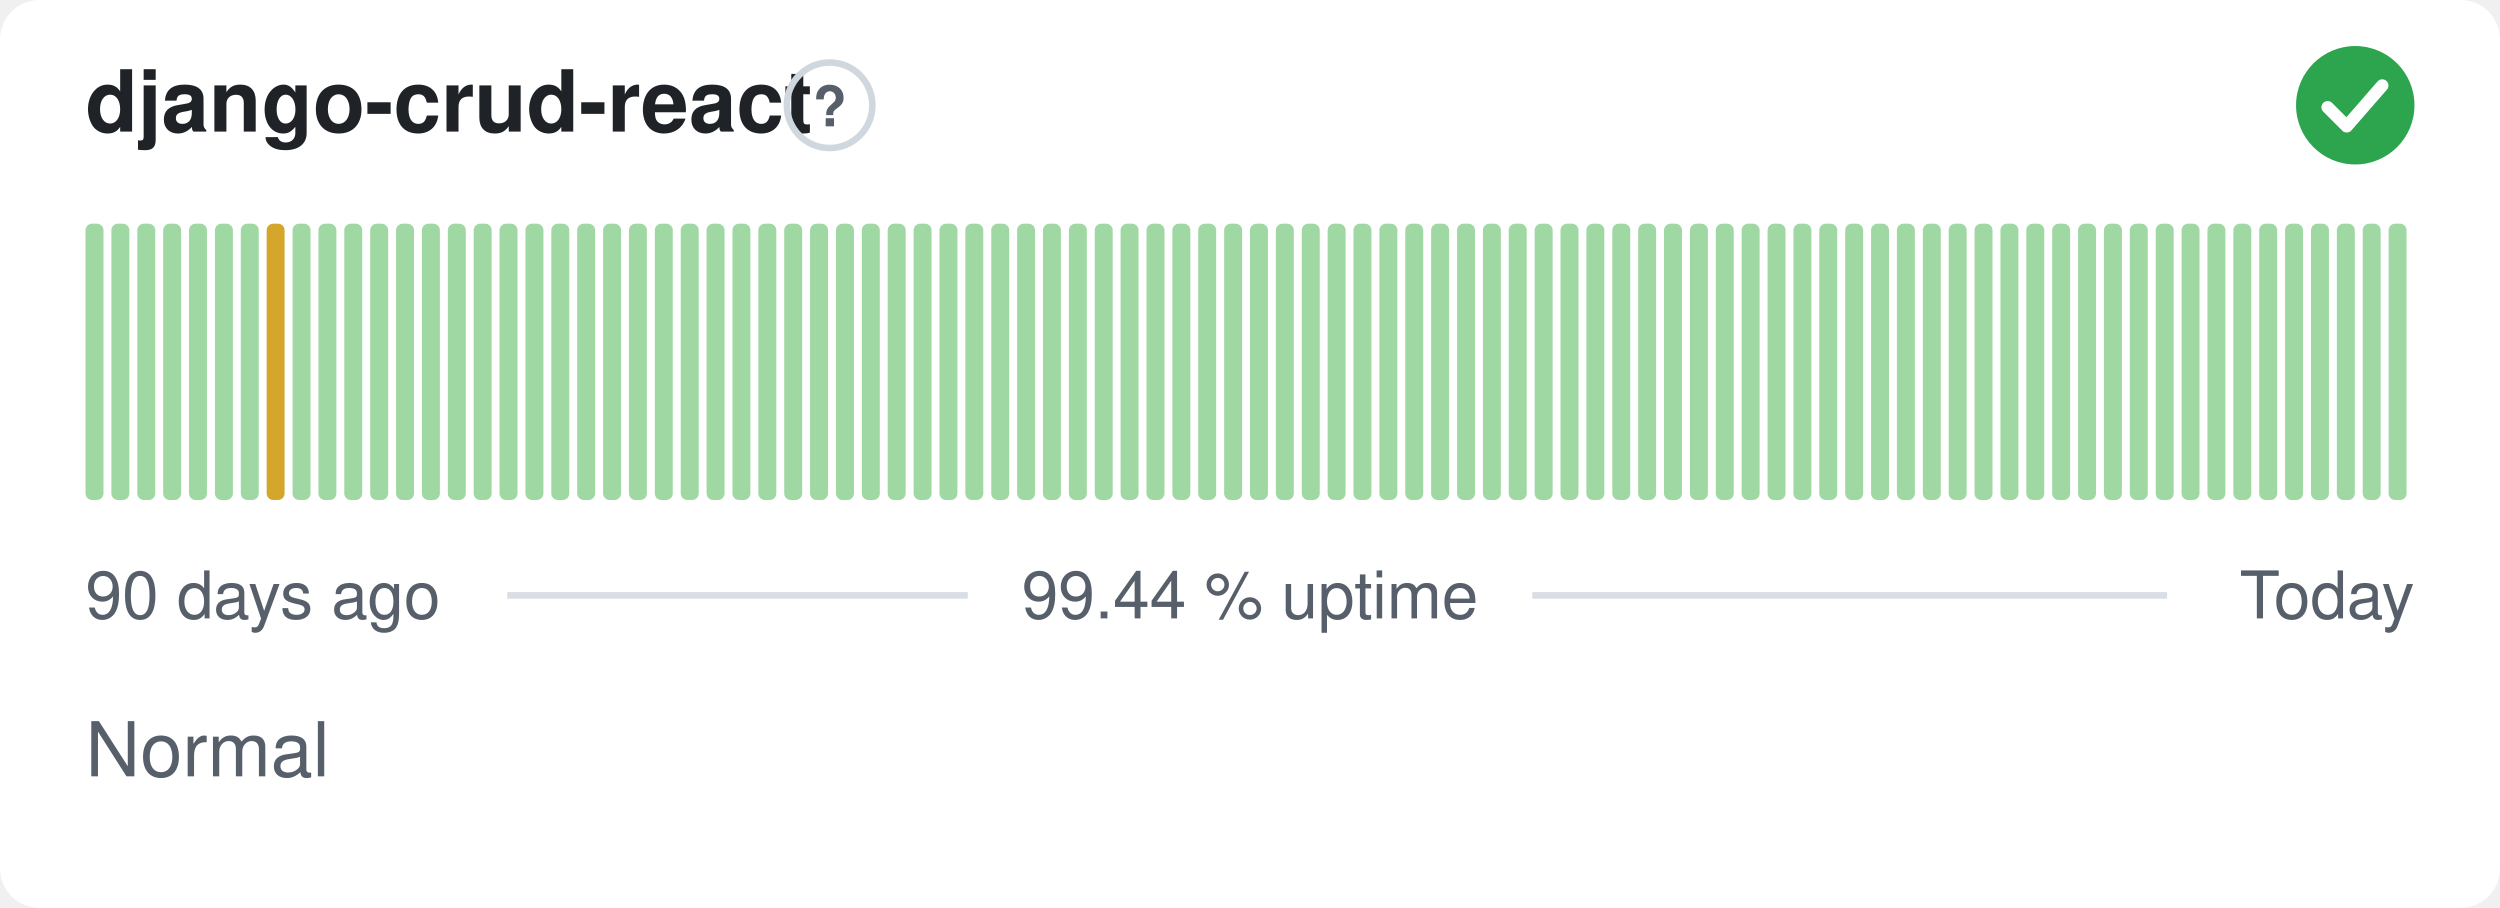
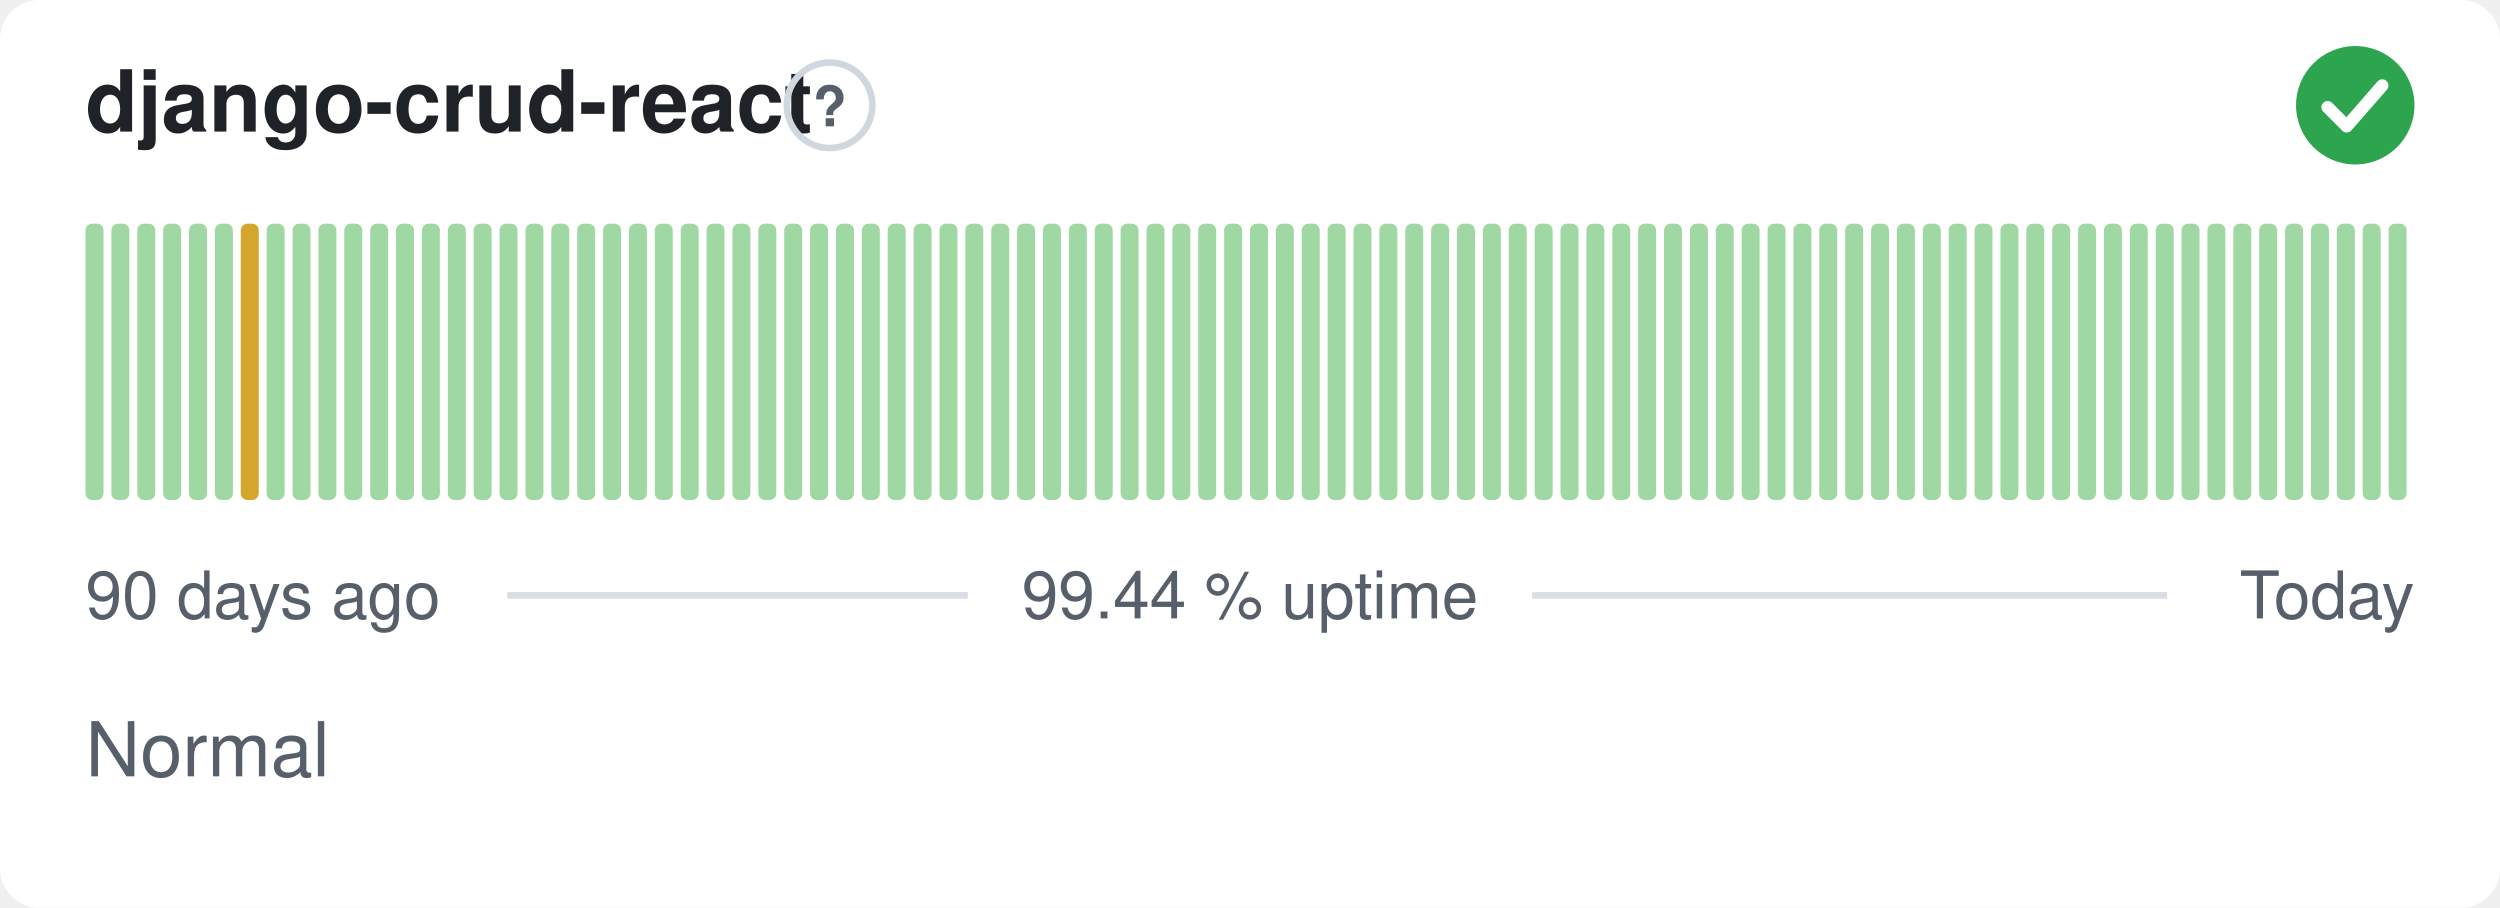
<svg xmlns="http://www.w3.org/2000/svg" width="380" height="138" viewBox="0 0 380 138" role="img" aria-label="django-crud-react: Normal, 99.44 % uptime over the last 90 days" font-family="-apple-system,BlinkMacSystemFont,'Segoe UI',Helvetica,Arial,sans-serif">
  <style>
    @media (prefers-color-scheme: dark) {
      .bg { fill: #0d1117 }
      .title { fill: #e6edf3 }
      .muted { fill: #8b949e }
      .hint { stroke: #30363d }
      .rule { stroke: #30363d }
      .nodata { fill: #21262d }
    }
  </style>
  <rect class="bg" width="380" height="138" rx="6" fill="#ffffff" />
  <text class="title" x="13" y="20" font-size="13" font-weight="600" fill="#1f2328">django-crud-react</text>
  <circle class="hint" cx="126.1" cy="16" r="6.5" fill="none" stroke="#d0d7de" stroke-width="1" />
  <text class="muted" x="126.1" y="19.2" text-anchor="middle" font-size="8.5" font-weight="700" fill="#57606a">?</text>
  <circle cx="358" cy="16" r="9" fill="#2da44e" />
  <path d="M353.80 16.30l2.90 2.90 5.40 -6.20" fill="none" stroke="#fff" stroke-width="1.89" stroke-linecap="round" stroke-linejoin="round" />
  <rect x="13.00" y="34.00" width="2.73" height="42.00" rx="1" fill="#9fd8a3" />
  <rect x="16.93" y="34.00" width="2.73" height="42.00" rx="1" fill="#9fd8a3" />
  <rect x="20.87" y="34.00" width="2.73" height="42.00" rx="1" fill="#9fd8a3" />
  <rect x="24.80" y="34.00" width="2.73" height="42.00" rx="1" fill="#9fd8a3" />
  <rect x="28.73" y="34.00" width="2.73" height="42.00" rx="1" fill="#9fd8a3" />
  <rect x="32.67" y="34.00" width="2.73" height="42.00" rx="1" fill="#9fd8a3" />
-   <rect x="36.60" y="34.00" width="2.73" height="42.00" rx="1" fill="#9fd8a3" />
-   <rect x="40.53" y="34.00" width="2.73" height="42.00" rx="1" fill="#d4a72c" />
+   <rect x="36.60" y="34.00" width="2.73" height="42.00" rx="1" fill="#d4a72c" />
+   <rect x="40.53" y="34.00" width="2.73" height="42.00" rx="1" fill="#9fd8a3" />
  <rect x="44.47" y="34.00" width="2.73" height="42.00" rx="1" fill="#9fd8a3" />
  <rect x="48.40" y="34.00" width="2.73" height="42.00" rx="1" fill="#9fd8a3" />
  <rect x="52.33" y="34.00" width="2.73" height="42.00" rx="1" fill="#9fd8a3" />
  <rect x="56.27" y="34.00" width="2.73" height="42.00" rx="1" fill="#9fd8a3" />
  <rect x="60.20" y="34.00" width="2.73" height="42.00" rx="1" fill="#9fd8a3" />
  <rect x="64.13" y="34.00" width="2.73" height="42.00" rx="1" fill="#9fd8a3" />
  <rect x="68.07" y="34.00" width="2.73" height="42.00" rx="1" fill="#9fd8a3" />
  <rect x="72.00" y="34.00" width="2.73" height="42.00" rx="1" fill="#9fd8a3" />
  <rect x="75.93" y="34.00" width="2.73" height="42.00" rx="1" fill="#9fd8a3" />
  <rect x="79.87" y="34.00" width="2.73" height="42.00" rx="1" fill="#9fd8a3" />
  <rect x="83.80" y="34.00" width="2.73" height="42.00" rx="1" fill="#9fd8a3" />
  <rect x="87.73" y="34.00" width="2.73" height="42.00" rx="1" fill="#9fd8a3" />
  <rect x="91.67" y="34.00" width="2.73" height="42.00" rx="1" fill="#9fd8a3" />
  <rect x="95.60" y="34.00" width="2.73" height="42.00" rx="1" fill="#9fd8a3" />
  <rect x="99.53" y="34.00" width="2.73" height="42.00" rx="1" fill="#9fd8a3" />
  <rect x="103.47" y="34.00" width="2.73" height="42.00" rx="1" fill="#9fd8a3" />
  <rect x="107.40" y="34.00" width="2.73" height="42.00" rx="1" fill="#9fd8a3" />
  <rect x="111.33" y="34.00" width="2.73" height="42.00" rx="1" fill="#9fd8a3" />
  <rect x="115.27" y="34.00" width="2.73" height="42.00" rx="1" fill="#9fd8a3" />
  <rect x="119.20" y="34.00" width="2.73" height="42.00" rx="1" fill="#9fd8a3" />
  <rect x="123.13" y="34.00" width="2.73" height="42.00" rx="1" fill="#9fd8a3" />
  <rect x="127.07" y="34.00" width="2.73" height="42.00" rx="1" fill="#9fd8a3" />
  <rect x="131.00" y="34.00" width="2.73" height="42.00" rx="1" fill="#9fd8a3" />
  <rect x="134.93" y="34.00" width="2.73" height="42.00" rx="1" fill="#9fd8a3" />
  <rect x="138.87" y="34.00" width="2.73" height="42.00" rx="1" fill="#9fd8a3" />
  <rect x="142.80" y="34.00" width="2.73" height="42.00" rx="1" fill="#9fd8a3" />
  <rect x="146.73" y="34.00" width="2.73" height="42.00" rx="1" fill="#9fd8a3" />
  <rect x="150.67" y="34.00" width="2.73" height="42.00" rx="1" fill="#9fd8a3" />
  <rect x="154.60" y="34.00" width="2.73" height="42.00" rx="1" fill="#9fd8a3" />
  <rect x="158.53" y="34.00" width="2.73" height="42.00" rx="1" fill="#9fd8a3" />
  <rect x="162.47" y="34.00" width="2.73" height="42.00" rx="1" fill="#9fd8a3" />
  <rect x="166.40" y="34.00" width="2.73" height="42.00" rx="1" fill="#9fd8a3" />
  <rect x="170.33" y="34.00" width="2.73" height="42.00" rx="1" fill="#9fd8a3" />
  <rect x="174.27" y="34.00" width="2.73" height="42.00" rx="1" fill="#9fd8a3" />
  <rect x="178.20" y="34.00" width="2.73" height="42.00" rx="1" fill="#9fd8a3" />
  <rect x="182.13" y="34.00" width="2.73" height="42.00" rx="1" fill="#9fd8a3" />
  <rect x="186.07" y="34.00" width="2.73" height="42.00" rx="1" fill="#9fd8a3" />
  <rect x="190.00" y="34.00" width="2.73" height="42.00" rx="1" fill="#9fd8a3" />
  <rect x="193.93" y="34.00" width="2.73" height="42.00" rx="1" fill="#9fd8a3" />
  <rect x="197.87" y="34.00" width="2.73" height="42.00" rx="1" fill="#9fd8a3" />
  <rect x="201.80" y="34.00" width="2.73" height="42.00" rx="1" fill="#9fd8a3" />
  <rect x="205.73" y="34.00" width="2.73" height="42.00" rx="1" fill="#9fd8a3" />
  <rect x="209.67" y="34.00" width="2.73" height="42.00" rx="1" fill="#9fd8a3" />
  <rect x="213.60" y="34.00" width="2.73" height="42.00" rx="1" fill="#9fd8a3" />
  <rect x="217.53" y="34.00" width="2.73" height="42.00" rx="1" fill="#9fd8a3" />
  <rect x="221.47" y="34.00" width="2.73" height="42.00" rx="1" fill="#9fd8a3" />
  <rect x="225.40" y="34.00" width="2.73" height="42.00" rx="1" fill="#9fd8a3" />
  <rect x="229.33" y="34.00" width="2.73" height="42.00" rx="1" fill="#9fd8a3" />
  <rect x="233.27" y="34.00" width="2.73" height="42.00" rx="1" fill="#9fd8a3" />
  <rect x="237.20" y="34.00" width="2.73" height="42.00" rx="1" fill="#9fd8a3" />
  <rect x="241.13" y="34.00" width="2.73" height="42.00" rx="1" fill="#9fd8a3" />
  <rect x="245.07" y="34.00" width="2.73" height="42.00" rx="1" fill="#9fd8a3" />
  <rect x="249.00" y="34.00" width="2.73" height="42.00" rx="1" fill="#9fd8a3" />
  <rect x="252.93" y="34.00" width="2.73" height="42.00" rx="1" fill="#9fd8a3" />
  <rect x="256.87" y="34.00" width="2.73" height="42.00" rx="1" fill="#9fd8a3" />
  <rect x="260.80" y="34.00" width="2.73" height="42.00" rx="1" fill="#9fd8a3" />
  <rect x="264.73" y="34.00" width="2.73" height="42.00" rx="1" fill="#9fd8a3" />
  <rect x="268.67" y="34.00" width="2.73" height="42.00" rx="1" fill="#9fd8a3" />
  <rect x="272.60" y="34.00" width="2.73" height="42.00" rx="1" fill="#9fd8a3" />
  <rect x="276.53" y="34.00" width="2.73" height="42.00" rx="1" fill="#9fd8a3" />
  <rect x="280.47" y="34.00" width="2.73" height="42.00" rx="1" fill="#9fd8a3" />
  <rect x="284.40" y="34.00" width="2.73" height="42.00" rx="1" fill="#9fd8a3" />
  <rect x="288.33" y="34.00" width="2.73" height="42.00" rx="1" fill="#9fd8a3" />
  <rect x="292.27" y="34.00" width="2.73" height="42.00" rx="1" fill="#9fd8a3" />
  <rect x="296.20" y="34.00" width="2.73" height="42.00" rx="1" fill="#9fd8a3" />
  <rect x="300.13" y="34.00" width="2.73" height="42.00" rx="1" fill="#9fd8a3" />
  <rect x="304.07" y="34.00" width="2.73" height="42.00" rx="1" fill="#9fd8a3" />
  <rect x="308.00" y="34.00" width="2.73" height="42.00" rx="1" fill="#9fd8a3" />
  <rect x="311.93" y="34.00" width="2.73" height="42.00" rx="1" fill="#9fd8a3" />
  <rect x="315.87" y="34.00" width="2.73" height="42.00" rx="1" fill="#9fd8a3" />
  <rect x="319.80" y="34.00" width="2.73" height="42.00" rx="1" fill="#9fd8a3" />
  <rect x="323.73" y="34.00" width="2.73" height="42.00" rx="1" fill="#9fd8a3" />
  <rect x="327.67" y="34.00" width="2.73" height="42.00" rx="1" fill="#9fd8a3" />
  <rect x="331.60" y="34.00" width="2.73" height="42.00" rx="1" fill="#9fd8a3" />
  <rect x="335.53" y="34.00" width="2.73" height="42.00" rx="1" fill="#9fd8a3" />
  <rect x="339.47" y="34.00" width="2.73" height="42.00" rx="1" fill="#9fd8a3" />
  <rect x="343.40" y="34.00" width="2.73" height="42.00" rx="1" fill="#9fd8a3" />
  <rect x="347.33" y="34.00" width="2.73" height="42.00" rx="1" fill="#9fd8a3" />
  <rect x="351.27" y="34.00" width="2.73" height="42.00" rx="1" fill="#9fd8a3" />
  <rect x="355.20" y="34.00" width="2.73" height="42.00" rx="1" fill="#9fd8a3" />
  <rect x="359.13" y="34.00" width="2.73" height="42.00" rx="1" fill="#9fd8a3" />
  <rect x="363.07" y="34.00" width="2.73" height="42.00" rx="1" fill="#9fd8a3" />
  <text class="muted" x="13" y="94" font-size="10" fill="#57606a">90 days ago</text>
  <text class="muted" x="190" y="94" text-anchor="middle" font-size="10" fill="#57606a">99.44 % uptime</text>
  <text class="muted" x="367" y="94" text-anchor="end" font-size="10" fill="#57606a">Today</text>
  <line class="rule" x1="77.1" y1="90.5" x2="147.1" y2="90.5" stroke="#d8dee4" stroke-width="1" />
  <line class="rule" x1="232.9" y1="90.5" x2="329.4" y2="90.5" stroke="#d8dee4" stroke-width="1" />
  <text class="muted" x="13" y="118" font-size="11.5" fill="#57606a">Normal</text>
</svg>
